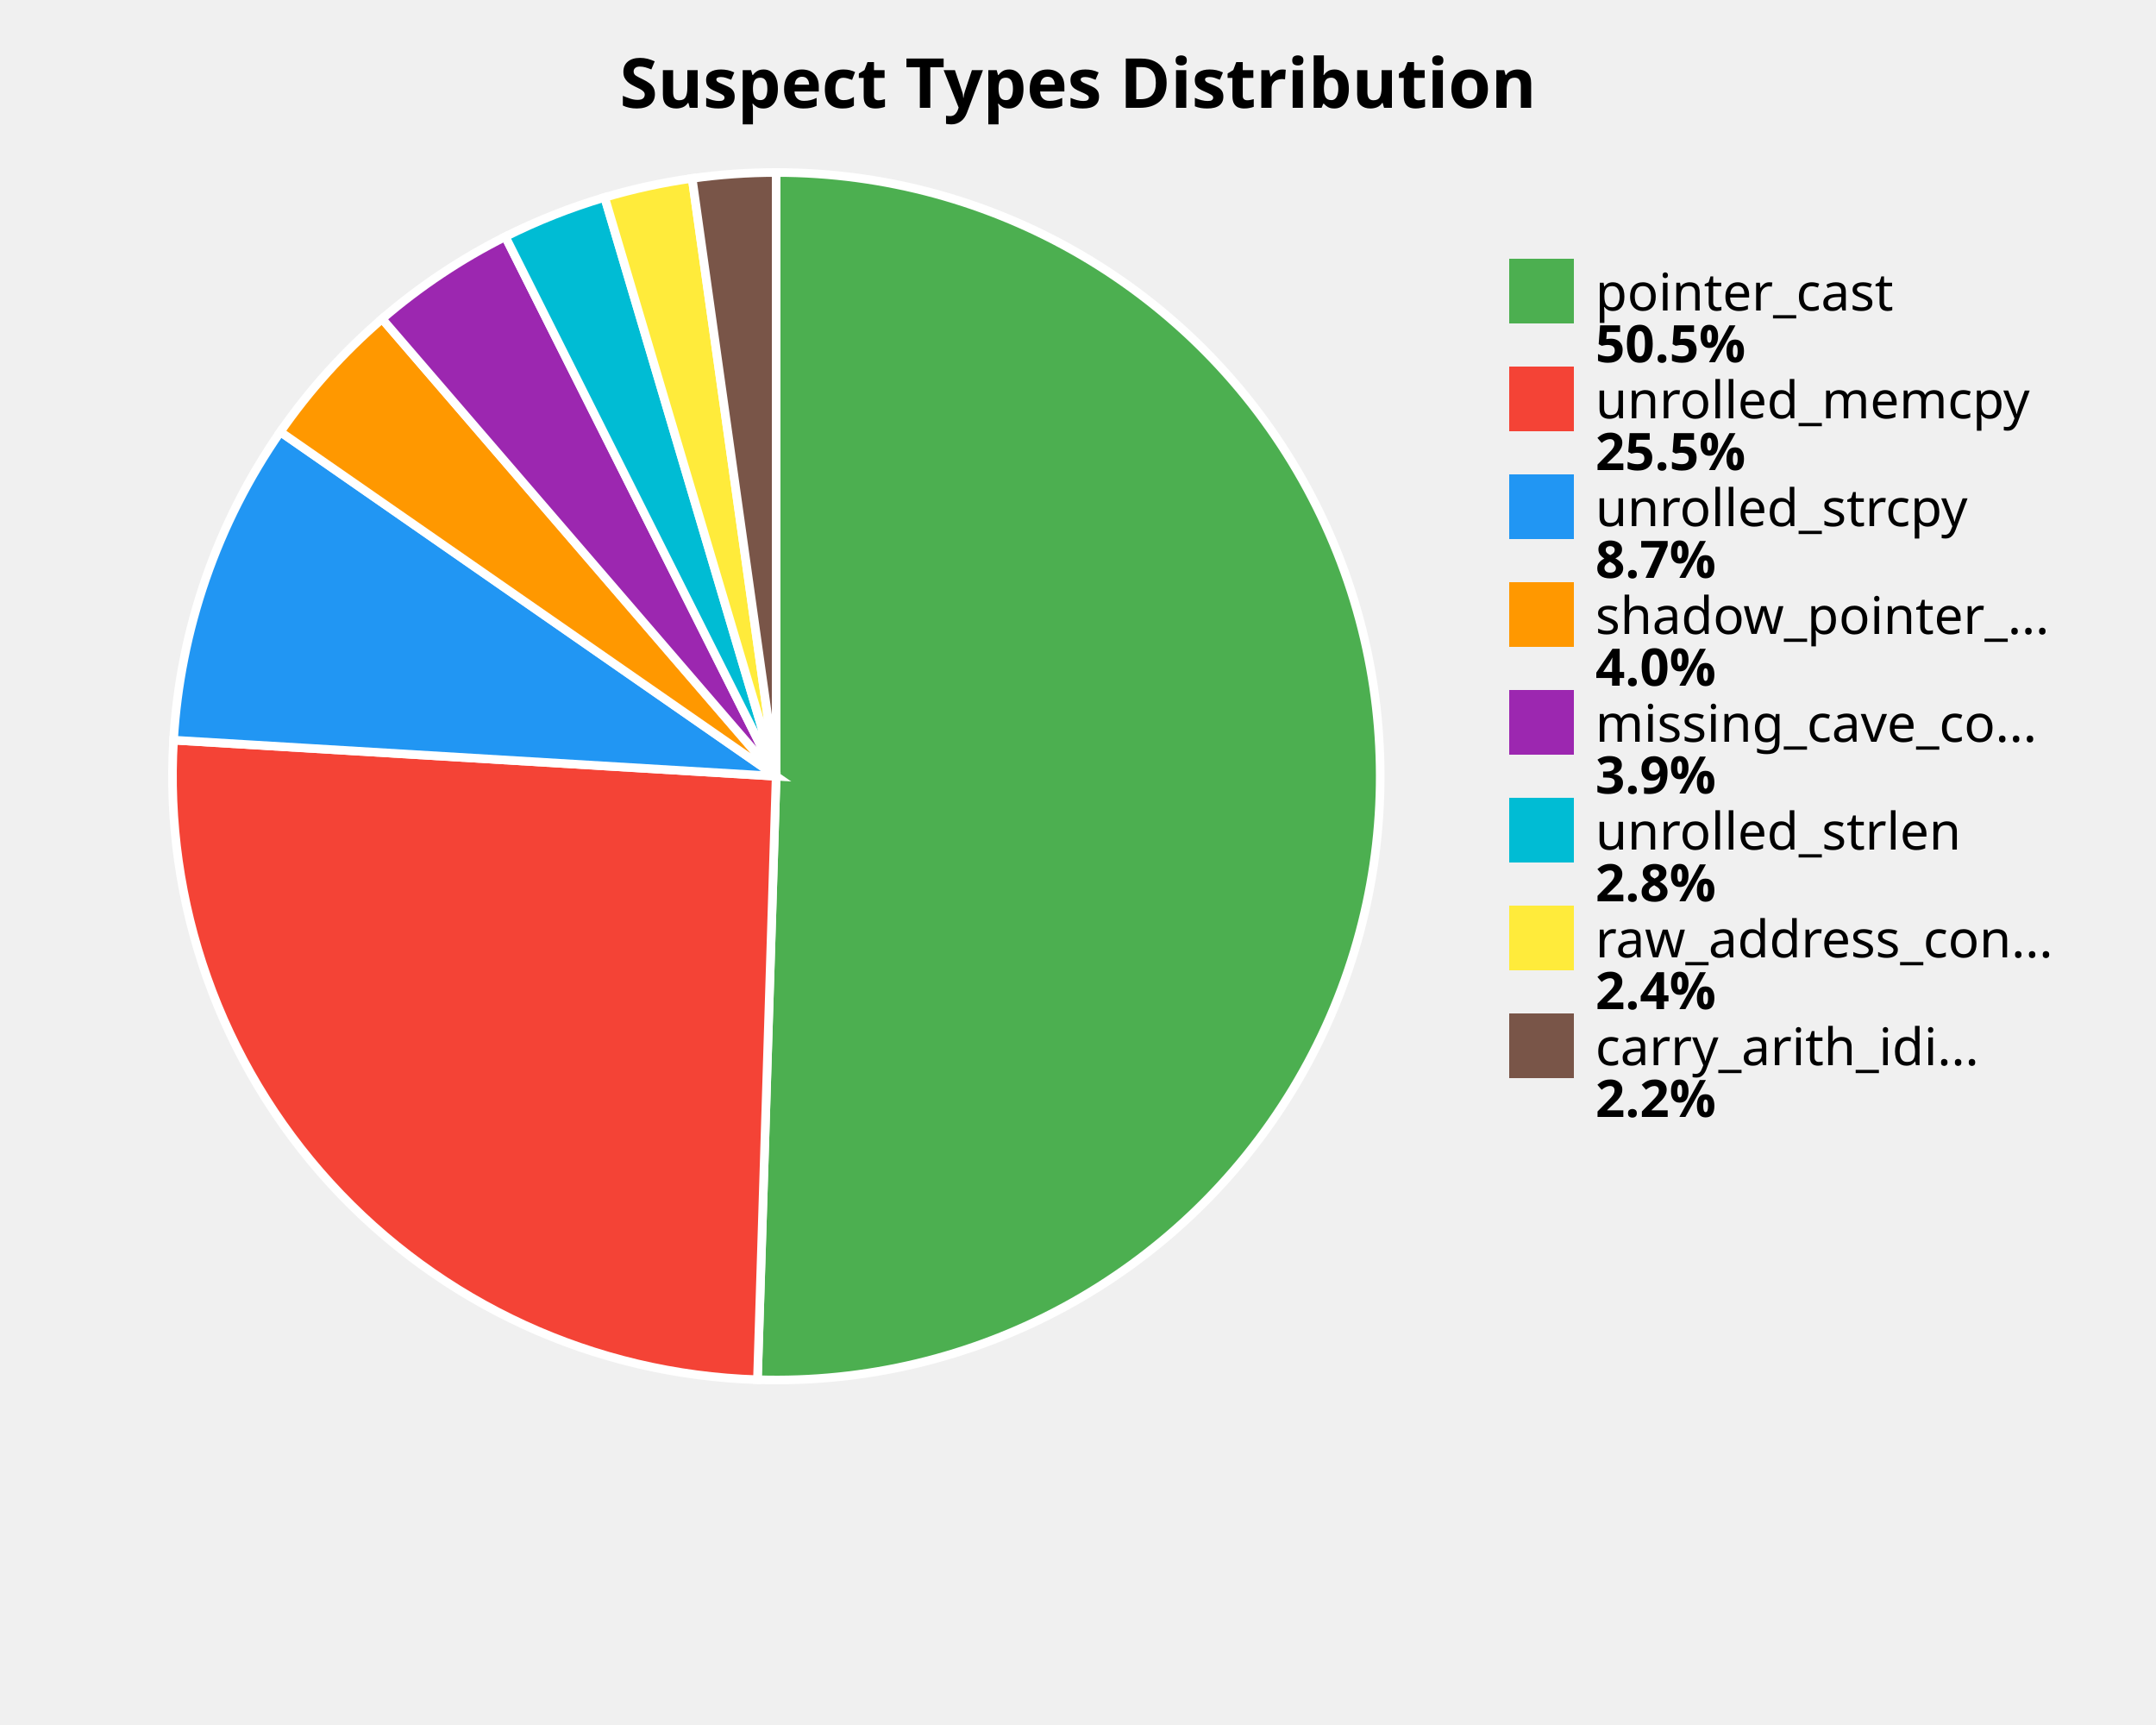
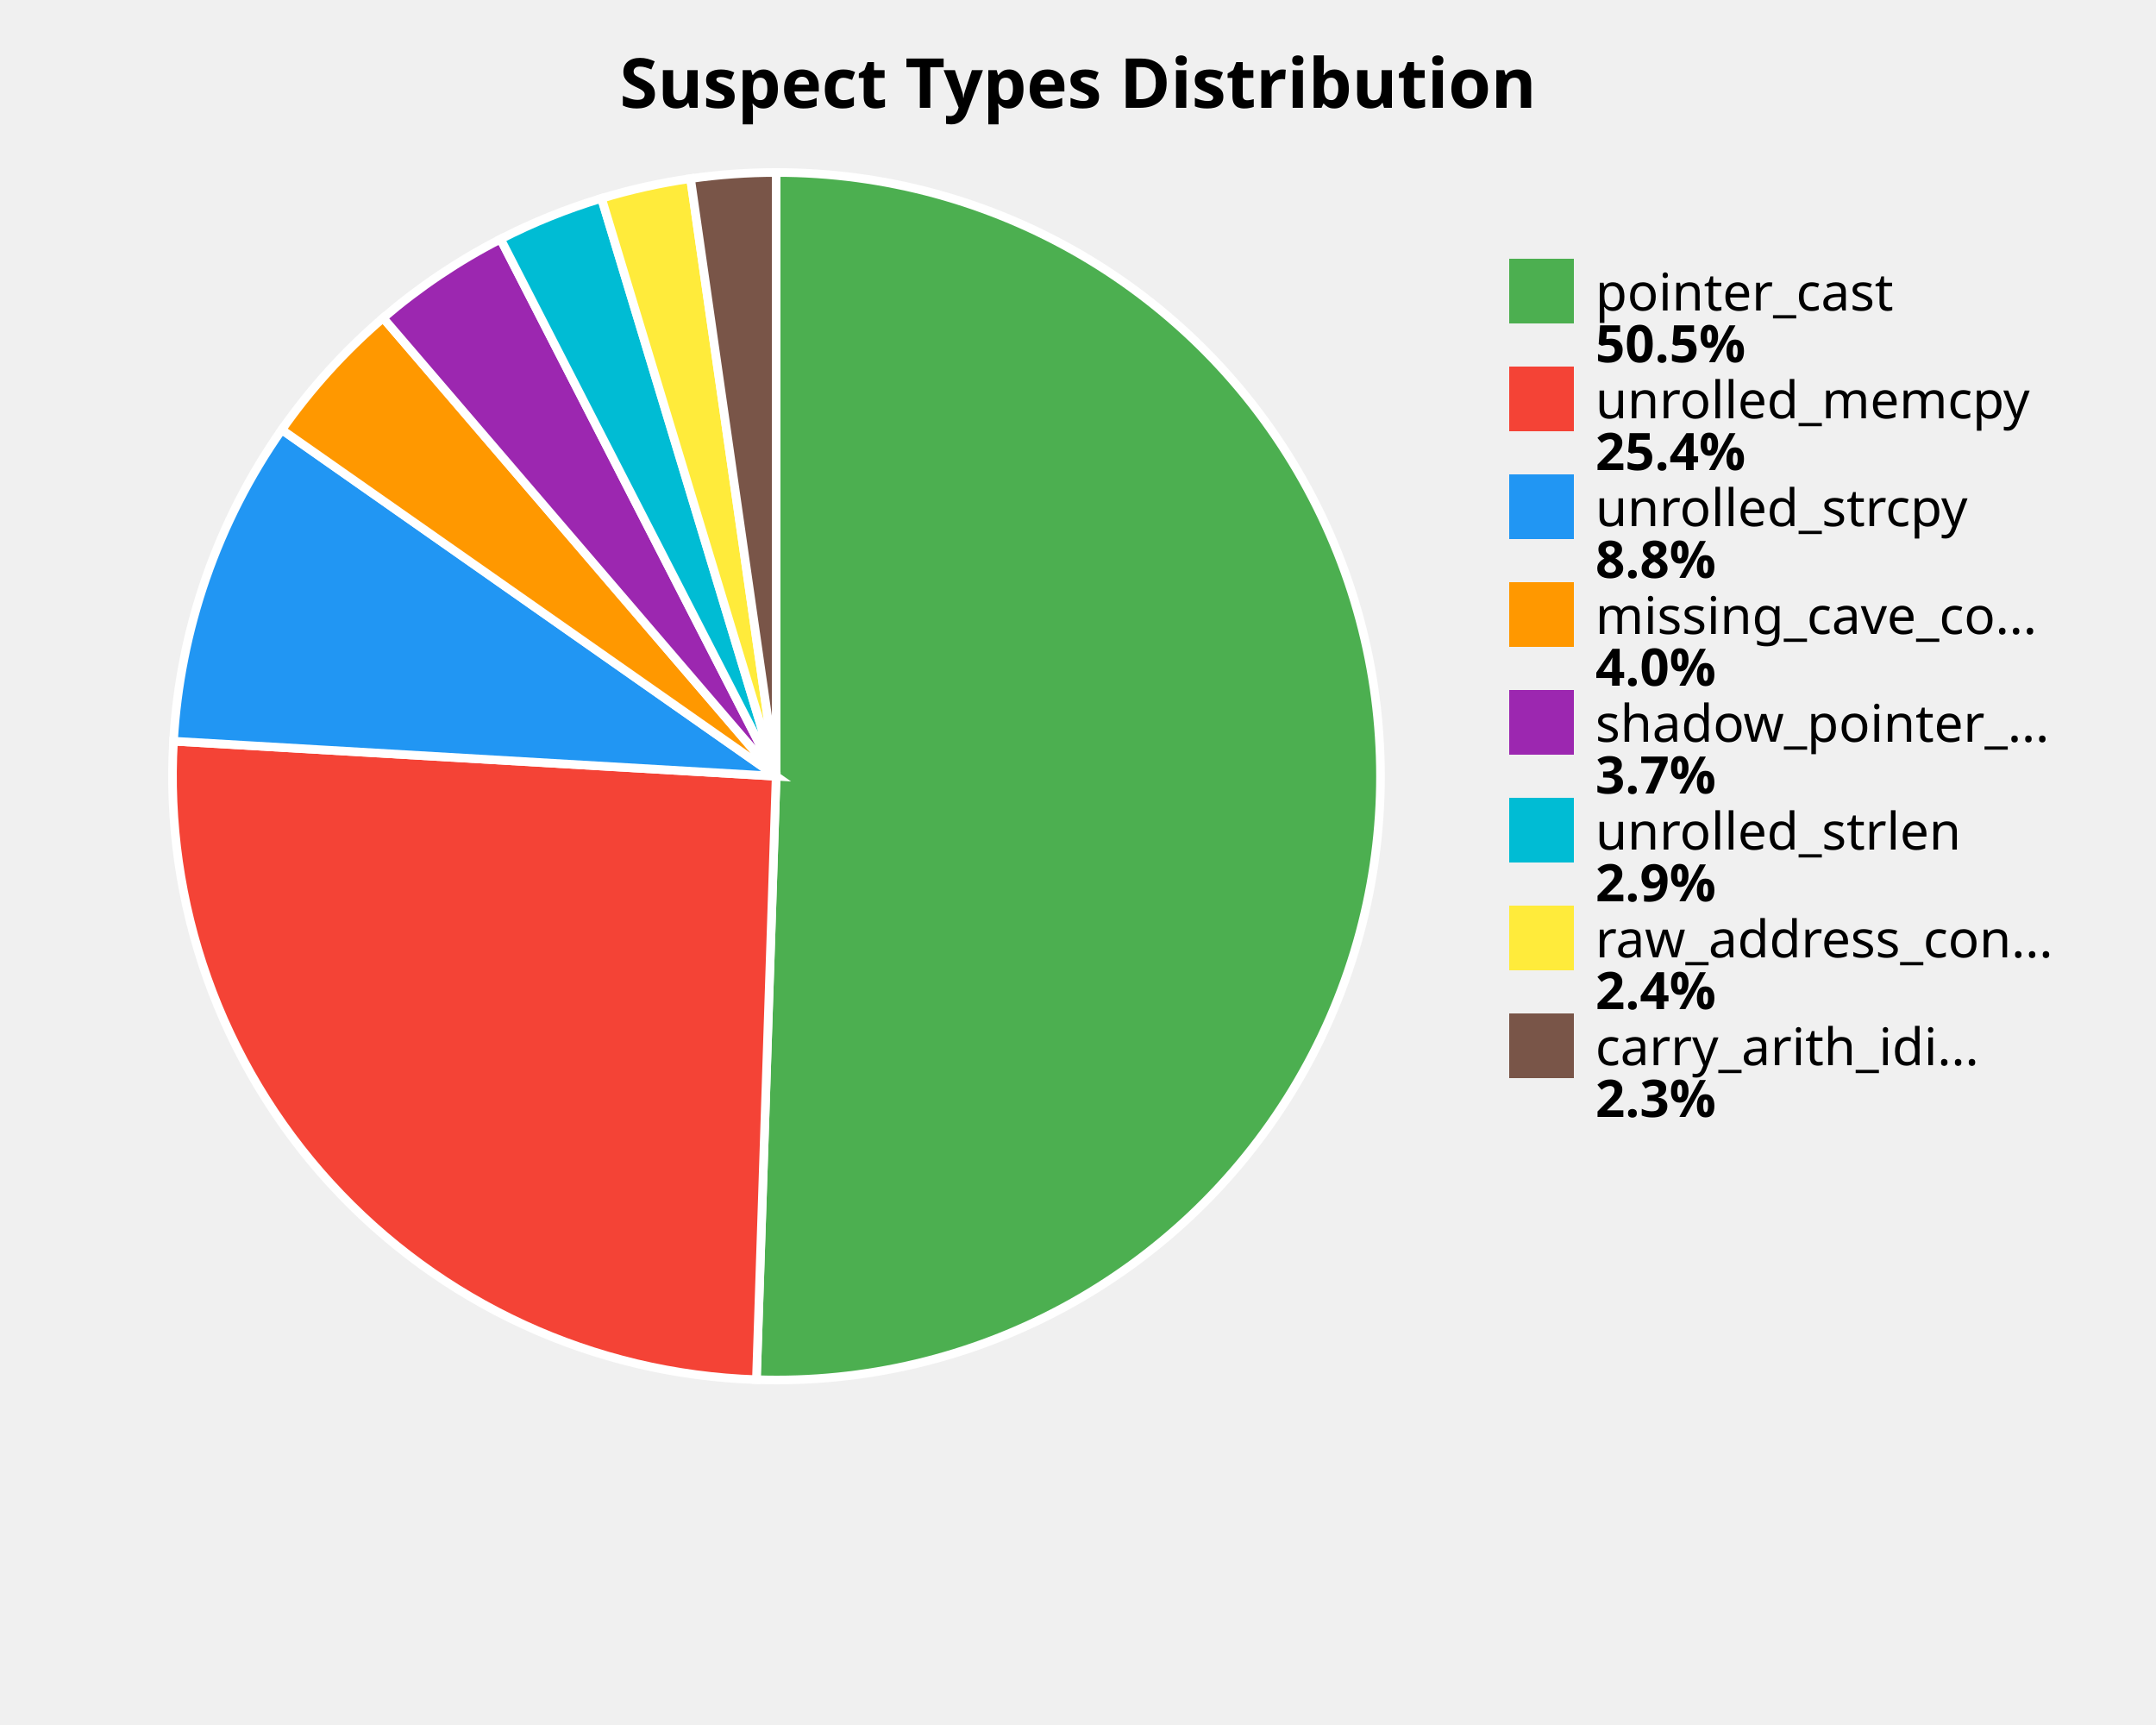
<svg xmlns="http://www.w3.org/2000/svg" width="500" height="400" viewBox="0 0 500 400">
  <style>
    .title { font: bold 16px sans-serif; }
    .label { font: 12px sans-serif; }
    .value { font: bold 12px sans-serif; }
  </style>
  <rect width="100%%" height="100%%" fill="white" />
  <text x="250" y="25" class="title" text-anchor="middle">Suspect Types Distribution</text>
-   <path d="M 180,180 L 180.00,40.00 A 140,140 0 1,1 175.66,319.93 Z" fill="#4CAF50" stroke="white" stroke-width="2" />
-   <path d="M 180,180 L 175.66,319.93 A 140,140 0 0,1 40.25,171.63 Z" fill="#F44336" stroke="white" stroke-width="2" />
-   <path d="M 180,180 L 40.25,171.63 A 140,140 0 0,1 65.01,100.14 Z" fill="#2196F3" stroke="white" stroke-width="2" />
-   <path d="M 180,180 L 65.01,100.14 A 140,140 0 0,1 88.62,73.94 Z" fill="#FF9800" stroke="white" stroke-width="2" />
-   <path d="M 180,180 L 88.62,73.94 A 140,140 0 0,1 117.19,54.88 Z" fill="#9C27B0" stroke="white" stroke-width="2" />
-   <path d="M 180,180 L 117.19,54.88 A 140,140 0 0,1 140.23,45.77 Z" fill="#00BCD4" stroke="white" stroke-width="2" />
-   <path d="M 180,180 L 140.23,45.77 A 140,140 0 0,1 160.52,41.36 Z" fill="#FFEB3B" stroke="white" stroke-width="2" />
-   <path d="M 180,180 L 160.52,41.36 A 140,140 0 0,1 180.00,40.00 Z" fill="#795548" stroke="white" stroke-width="2" />
+   <path d="M 180,180 L 180.00,40.00 A 140,140 0 1,1 175.42,319.92 Z" fill="#4CAF50" stroke="white" stroke-width="2" />
+   <path d="M 180,180 L 175.42,319.92 A 140,140 0 0,1 40.24,171.87 Z" fill="#F44336" stroke="white" stroke-width="2" />
+   <path d="M 180,180 L 40.24,171.87 A 140,140 0 0,1 65.35,99.65 Z" fill="#2196F3" stroke="white" stroke-width="2" />
+   <path d="M 180,180 L 65.35,99.65 A 140,140 0 0,1 88.86,73.73 Z" fill="#FF9800" stroke="white" stroke-width="2" />
+   <path d="M 180,180 L 88.86,73.73 A 140,140 0 0,1 116.08,55.44 Z" fill="#9C27B0" stroke="white" stroke-width="2" />
+   <path d="M 180,180 L 116.08,55.44 A 140,140 0 0,1 139.50,45.99 Z" fill="#00BCD4" stroke="white" stroke-width="2" />
+   <path d="M 180,180 L 139.50,45.99 A 140,140 0 0,1 160.15,41.41 Z" fill="#FFEB3B" stroke="white" stroke-width="2" />
+   <path d="M 180,180 L 160.15,41.41 A 140,140 0 0,1 180.00,40.00 Z" fill="#795548" stroke="white" stroke-width="2" />
  <rect x="350" y="60" width="15" height="15" fill="#4CAF50" />
  <text x="370" y="72" class="label">pointer_cast</text>
  <text x="370" y="84" class="value">50.5%</text>
  <rect x="350" y="85" width="15" height="15" fill="#F44336" />
  <text x="370" y="97" class="label">unrolled_memcpy</text>
-   <text x="370" y="109" class="value">25.5%</text>
+   <text x="370" y="109" class="value">25.4%</text>
  <rect x="350" y="110" width="15" height="15" fill="#2196F3" />
  <text x="370" y="122" class="label">unrolled_strcpy</text>
-   <text x="370" y="134" class="value">8.7%</text>
+   <text x="370" y="134" class="value">8.8%</text>
  <rect x="350" y="135" width="15" height="15" fill="#FF9800" />
-   <text x="370" y="147" class="label">shadow_pointer_...</text>
+   <text x="370" y="147" class="label">missing_cave_co...</text>
  <text x="370" y="159" class="value">4.0%</text>
  <rect x="350" y="160" width="15" height="15" fill="#9C27B0" />
-   <text x="370" y="172" class="label">missing_cave_co...</text>
-   <text x="370" y="184" class="value">3.9%</text>
+   <text x="370" y="172" class="label">shadow_pointer_...</text>
+   <text x="370" y="184" class="value">3.7%</text>
  <rect x="350" y="185" width="15" height="15" fill="#00BCD4" />
  <text x="370" y="197" class="label">unrolled_strlen</text>
-   <text x="370" y="209" class="value">2.8%</text>
+   <text x="370" y="209" class="value">2.9%</text>
  <rect x="350" y="210" width="15" height="15" fill="#FFEB3B" />
  <text x="370" y="222" class="label">raw_address_con...</text>
  <text x="370" y="234" class="value">2.4%</text>
  <rect x="350" y="235" width="15" height="15" fill="#795548" />
  <text x="370" y="247" class="label">carry_arith_idi...</text>
-   <text x="370" y="259" class="value">2.2%</text>
+   <text x="370" y="259" class="value">2.3%</text>
</svg>
